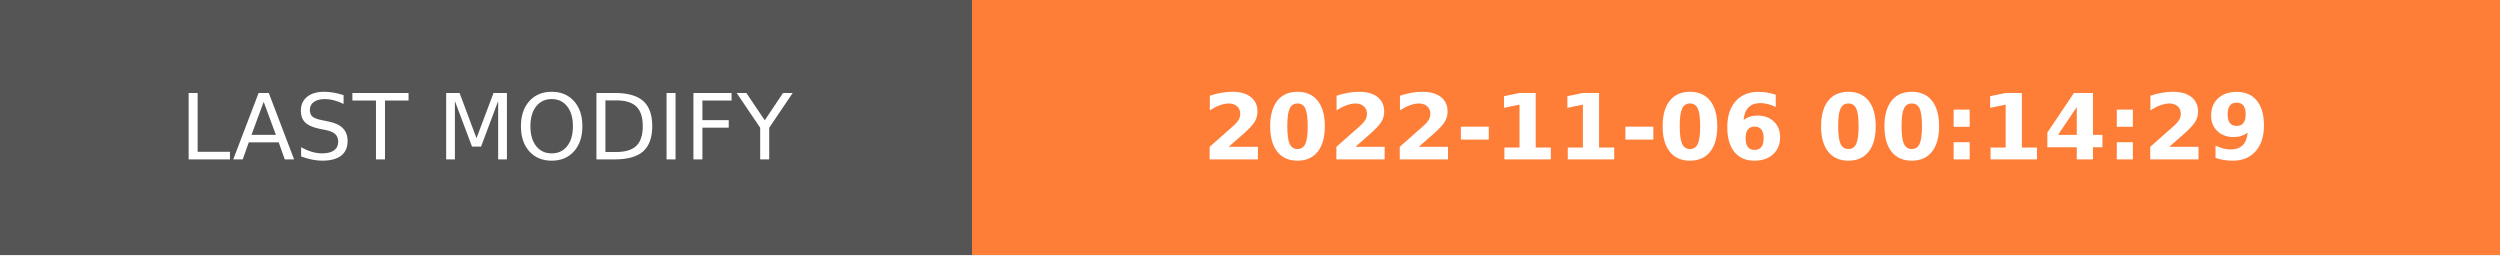
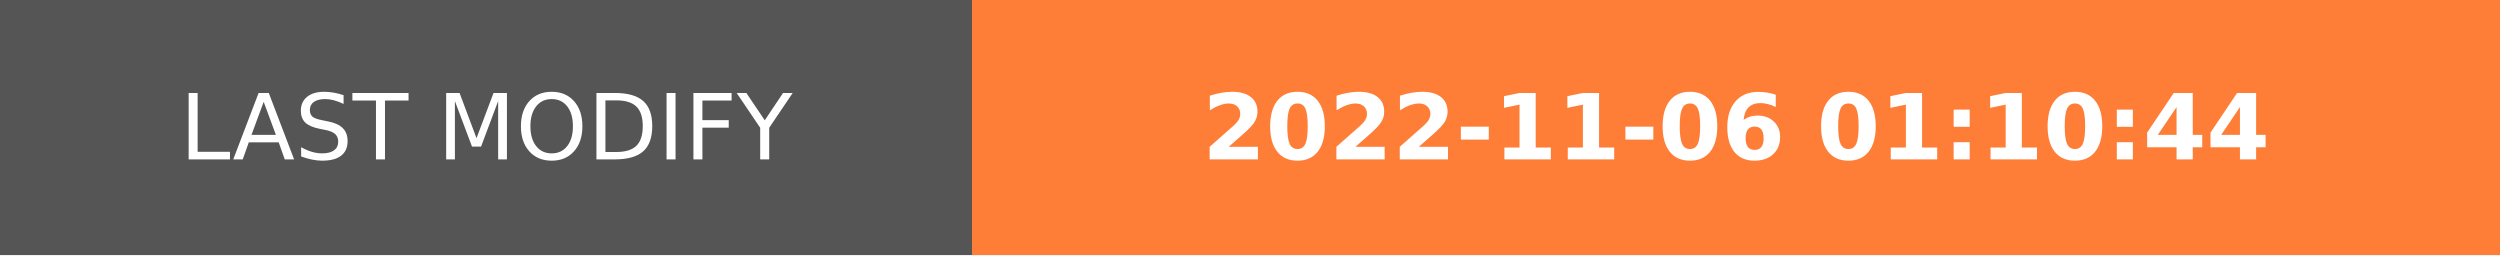
- <svg xmlns="http://www.w3.org/2000/svg" width="274.5" height="28" role="img" aria-label="LAST MODIFY: 2022-11-06 00:14:29">
+ <svg xmlns="http://www.w3.org/2000/svg" width="274.5" height="28" role="img" aria-label="LAST MODIFY: 2022-11-06 01:10:44">
  <g shape-rendering="crispEdges">
    <rect width="106.75" height="28" fill="#555" />
    <rect x="106.75" width="167.75" height="28" fill="#fe7d37" />
  </g>
  <g fill="#fff" text-anchor="middle" font-family="Verdana,Geneva,DejaVu Sans,sans-serif" text-rendering="geometricPrecision" font-size="100">
    <text transform="scale(.1)" x="533.75" y="175" textLength="827.5" fill="#fff">LAST MODIFY</text>
-     <text transform="scale(.1)" x="1906.25" y="175" textLength="1437.5" fill="#fff" font-weight="bold">2022-11-06 00:14:29</text>
+     <text transform="scale(.1)" x="1906.25" y="175" textLength="1437.5" fill="#fff" font-weight="bold">2022-11-06 01:10:44</text>
  </g>
</svg>
